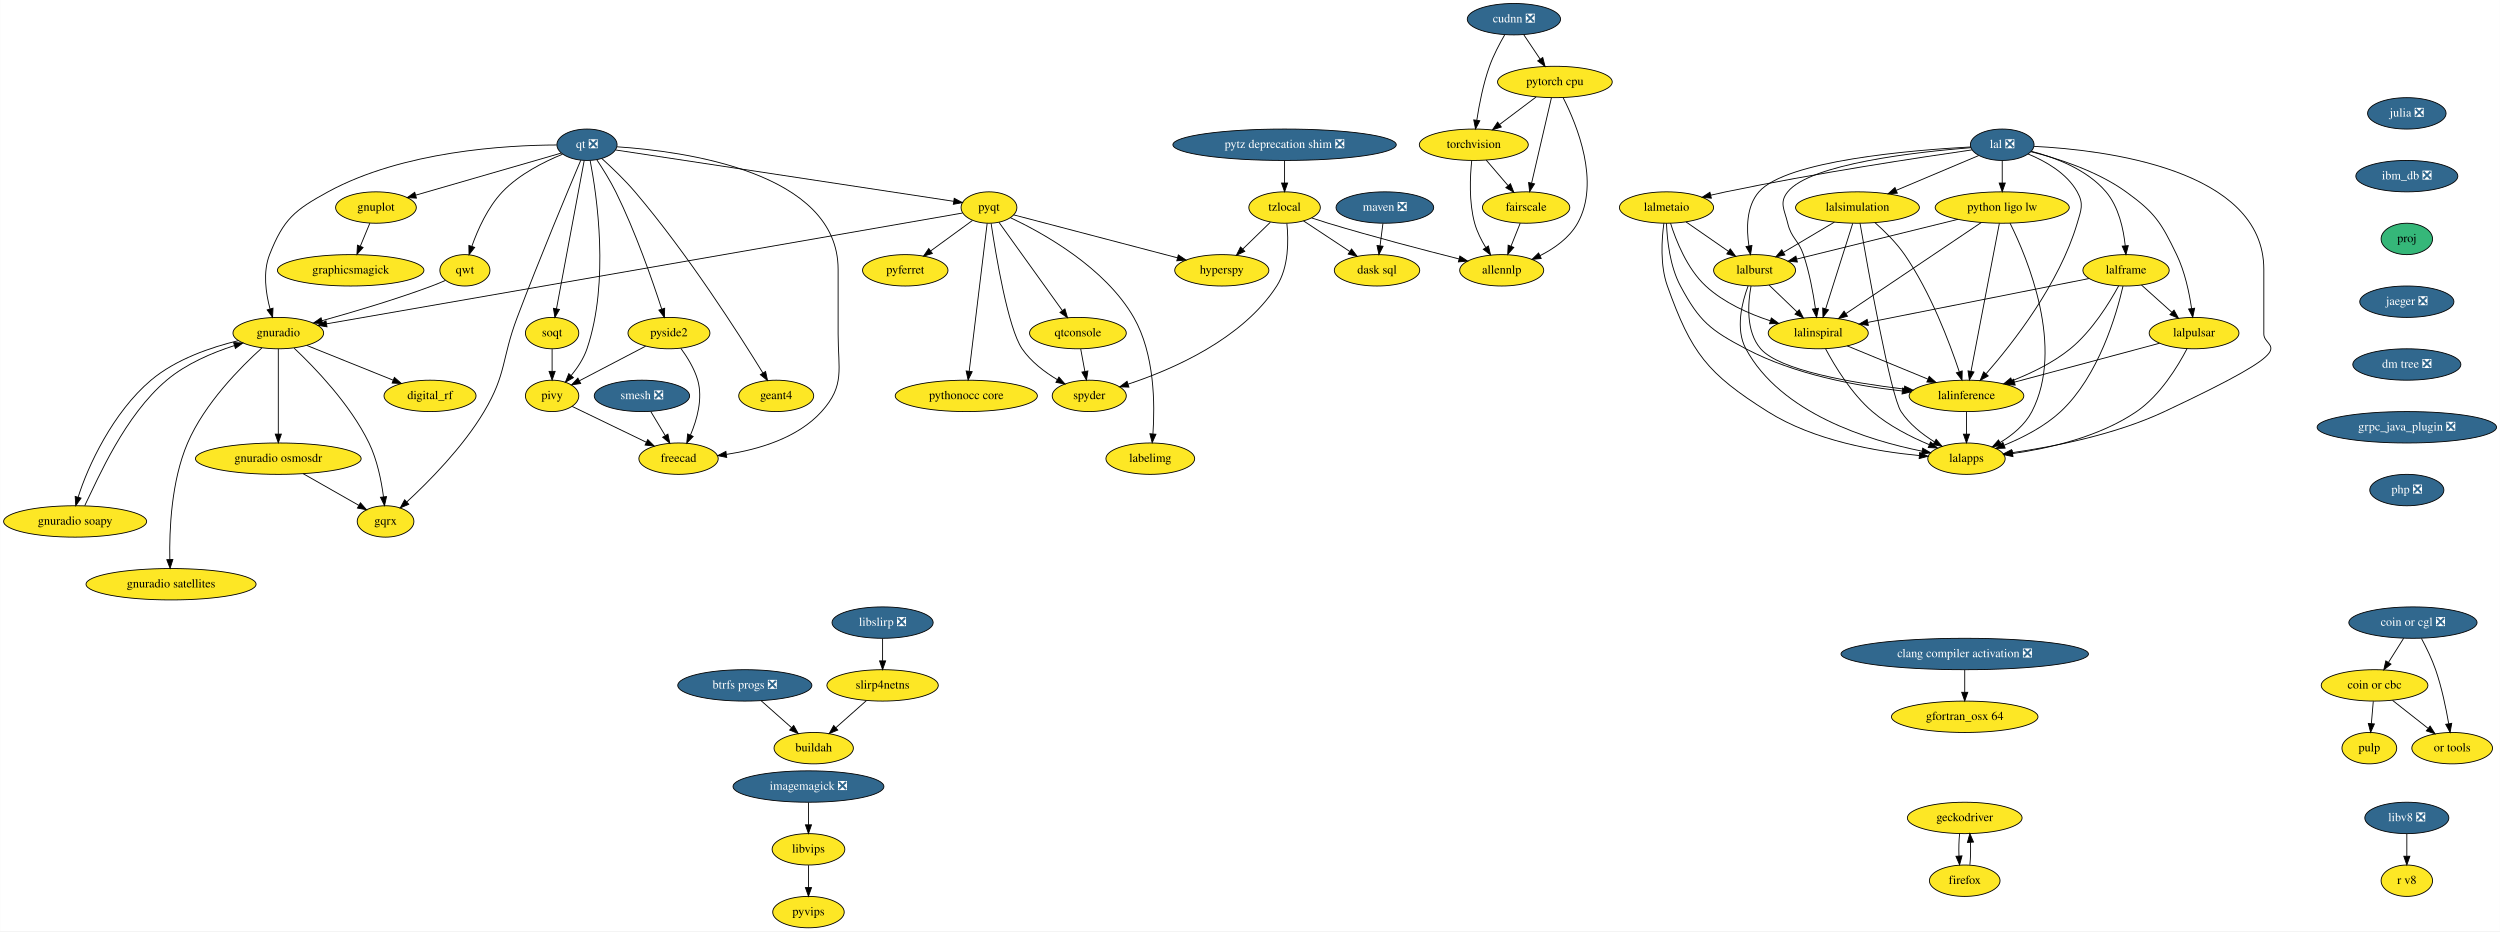
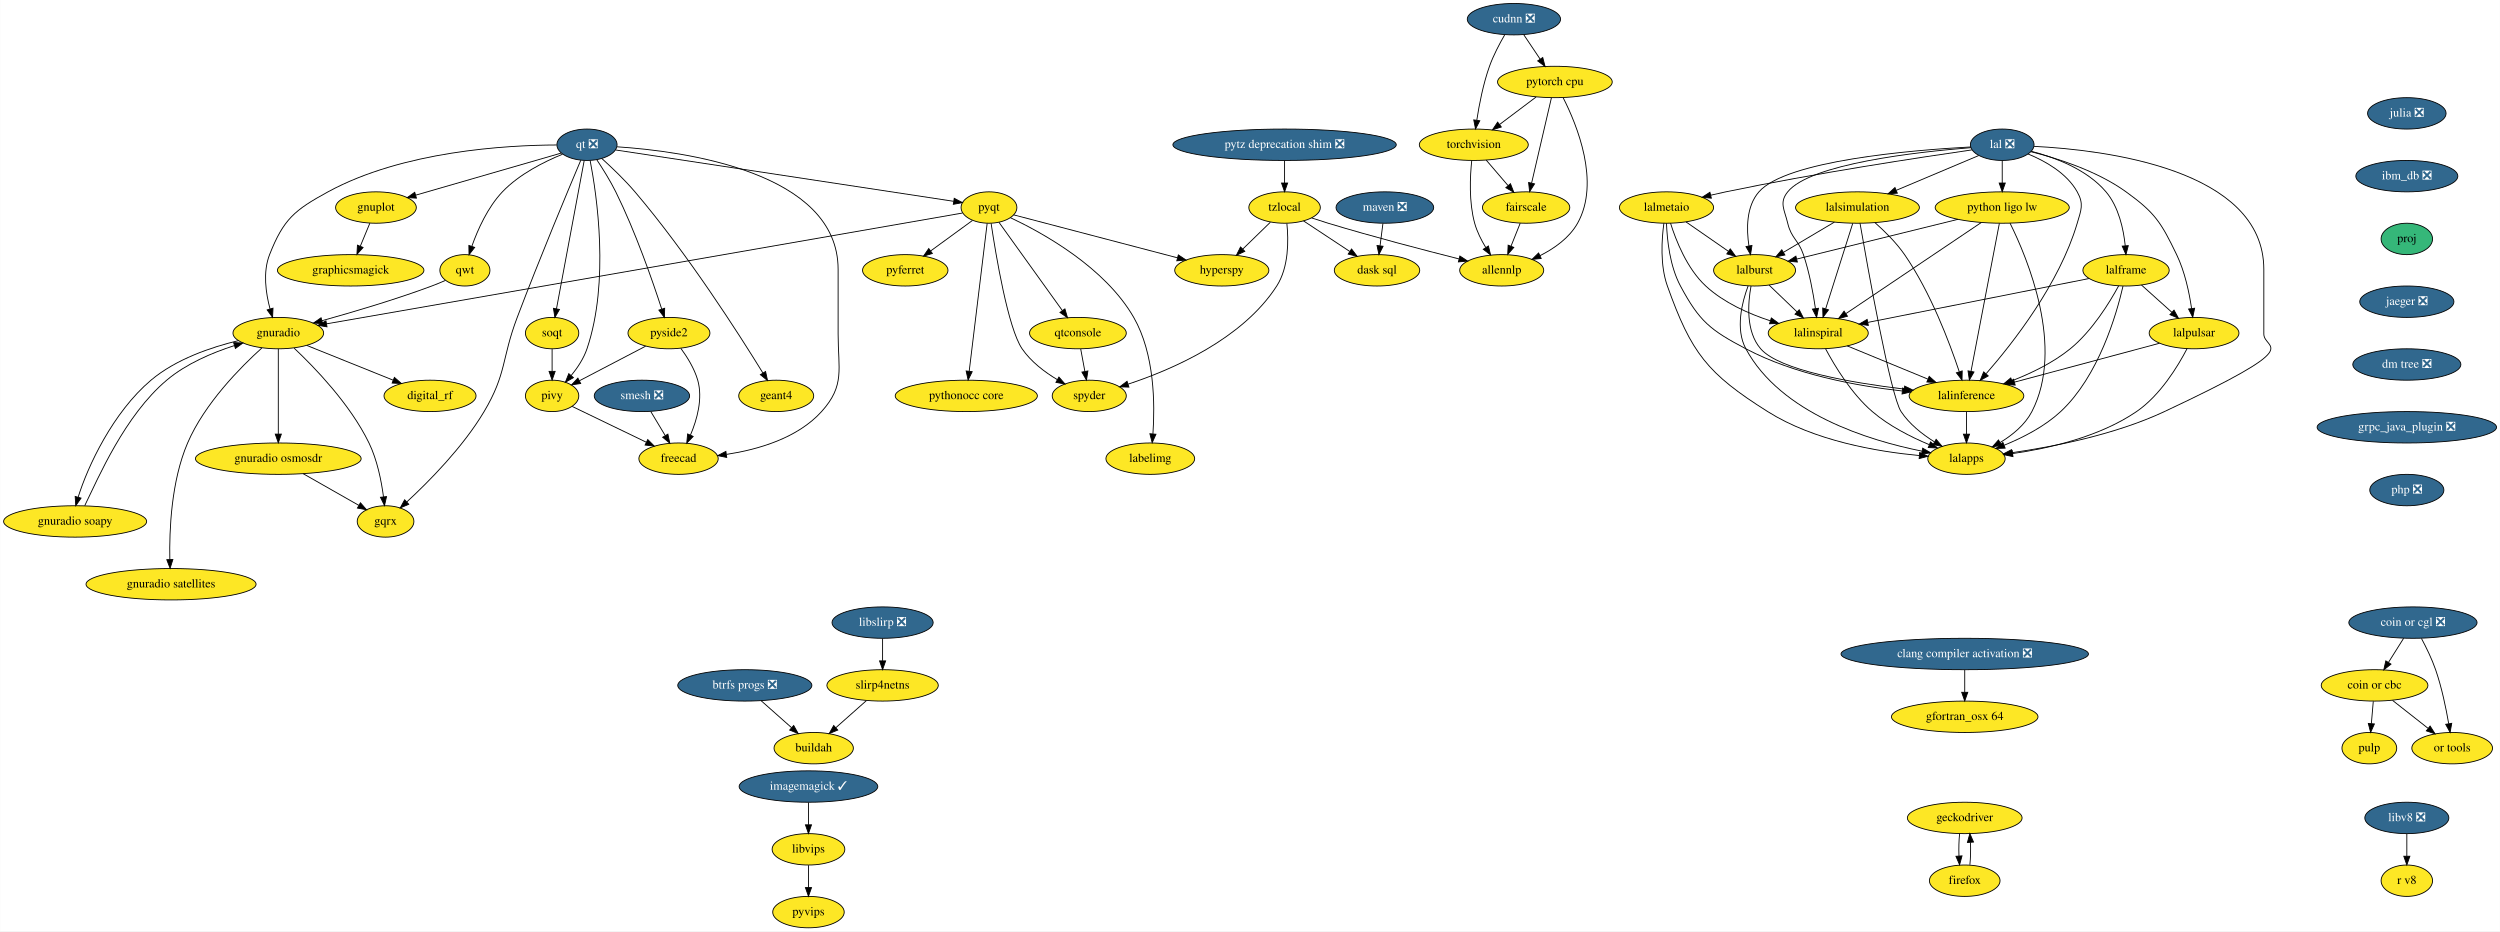
<svg xmlns="http://www.w3.org/2000/svg" xmlns:xlink="http://www.w3.org/1999/xlink" width="2867pt" height="1068pt" viewBox="0.00 0.00 2866.69 1068.00">
  <g id="graph0" class="graph" transform="scale(1 1) rotate(0) translate(4 1064)">
    <polygon fill="white" stroke="transparent" points="-4,4 -4,-1064 2862.69,-1064 2862.69,4 -4,4" />
    <g id="node1" class="node">
      <g id="a_node1">
        <a xlink:href="https://github.com/conda-forge/gnuplot-feedstock" xlink:title="gnuplot">
          <ellipse fill="#fde725" stroke="black" cx="427" cy="-826" rx="46.29" ry="18" />
          <text text-anchor="middle" x="427" y="-822.3" font-family="Times,serif" font-size="14.00">gnuplot</text>
        </a>
      </g>
    </g>
    <g id="node2" class="node">
      <g id="a_node2">
        <a xlink:href="https://github.com/conda-forge/graphicsmagick-feedstock" xlink:title="graphicsmagick">
          <ellipse fill="#fde725" stroke="black" cx="398" cy="-754" rx="84" ry="18" />
          <text text-anchor="middle" x="398" y="-750.3" font-family="Times,serif" font-size="14.00">graphicsmagick</text>
        </a>
      </g>
    </g>
    <g id="edge1" class="edge">
      <path fill="none" stroke="black" d="M419.98,-808.05C416.72,-800.18 412.76,-790.62 409.1,-781.79" />
      <polygon fill="black" stroke="black" points="412.22,-780.17 405.16,-772.28 405.75,-782.85 412.22,-780.17" />
    </g>
    <g id="node3" class="node">
      <g id="a_node3">
        <a xlink:href="https://github.com/conda-forge/hyperspy-feedstock" xlink:title="hyperspy">
          <ellipse fill="#fde725" stroke="black" cx="1397" cy="-754" rx="54" ry="18" />
          <text text-anchor="middle" x="1397" y="-750.3" font-family="Times,serif" font-size="14.00">hyperspy</text>
        </a>
      </g>
    </g>
    <g id="node4" class="node">
      <g id="a_node4">
-         <a xlink:href="https://github.com/conda-forge/imagemagick-feedstock/pull/218" xlink:title="imagemagick ❎">
-           <ellipse fill="#31688e" stroke="black" cx="923" cy="-162" rx="86.5" ry="18" />
-           <text text-anchor="middle" x="923" y="-158.3" font-family="Times,serif" font-size="14.00" fill="white">imagemagick ❎</text>
+         <a xlink:href="https://github.com/conda-forge/imagemagick-feedstock/pull/218" xlink:title="imagemagick ✓">
+           <ellipse fill="#31688e" stroke="black" cx="923" cy="-162" rx="79.5" ry="18" />
+           <text text-anchor="middle" x="923" y="-158.3" font-family="Times,serif" font-size="14.00" fill="white">imagemagick ✓</text>
        </a>
      </g>
    </g>
    <g id="node5" class="node">
      <g id="a_node5">
        <a xlink:href="https://github.com/conda-forge/libvips-feedstock" xlink:title="libvips">
          <ellipse fill="#fde725" stroke="black" cx="923" cy="-90" rx="41.69" ry="18" />
          <text text-anchor="middle" x="923" y="-86.3" font-family="Times,serif" font-size="14.00">libvips</text>
        </a>
      </g>
    </g>
    <g id="edge2" class="edge">
      <path fill="none" stroke="black" d="M923,-143.7C923,-135.98 923,-126.71 923,-118.11" />
      <polygon fill="black" stroke="black" points="926.5,-118.1 923,-108.1 919.5,-118.1 926.5,-118.1" />
    </g>
    <g id="node6" class="node">
      <g id="a_node6">
        <a xlink:href="https://github.com/conda-forge/pyvips-feedstock" xlink:title="pyvips">
          <ellipse fill="#fde725" stroke="black" cx="923" cy="-18" rx="41" ry="18" />
          <text text-anchor="middle" x="923" y="-14.3" font-family="Times,serif" font-size="14.00">pyvips</text>
        </a>
      </g>
    </g>
    <g id="edge3" class="edge">
      <path fill="none" stroke="black" d="M923,-71.7C923,-63.98 923,-54.71 923,-46.11" />
      <polygon fill="black" stroke="black" points="926.5,-46.1 923,-36.1 919.5,-46.1 926.5,-46.1" />
    </g>
    <g id="node7" class="node">
      <g id="a_node7">
        <a xlink:href="https://github.com/conda-forge/julia-feedstock/pull/205" xlink:title="julia ❎">
          <ellipse fill="#31688e" stroke="black" cx="2756" cy="-934" rx="45" ry="18" />
          <text text-anchor="middle" x="2756" y="-930.3" font-family="Times,serif" font-size="14.00" fill="white">julia ❎</text>
        </a>
      </g>
    </g>
    <g id="node8" class="node">
      <g id="a_node8">
        <a xlink:href="https://github.com/conda-forge/ibm_db-feedstock/pull/48" xlink:title="ibm_db ❎">
          <ellipse fill="#31688e" stroke="black" cx="2756" cy="-862" rx="58.5" ry="18" />
          <text text-anchor="middle" x="2756" y="-858.3" font-family="Times,serif" font-size="14.00" fill="white">ibm_db ❎</text>
        </a>
      </g>
    </g>
    <g id="node50" class="node">
      <g id="a_node50">
        <a xlink:href="https://github.com/conda-forge/proj-feedstock" xlink:title="proj">
          <ellipse fill="#35b779" stroke="black" cx="2756" cy="-790" rx="29.5" ry="18" />
          <text text-anchor="middle" x="2756" y="-786.3" font-family="Times,serif" font-size="14.00">proj</text>
        </a>
      </g>
    </g>
    <g id="node9" class="node">
      <g id="a_node9">
        <a xlink:href="https://github.com/conda-forge/maven-feedstock/pull/14" xlink:title="maven ❎">
          <ellipse fill="#31688e" stroke="black" cx="1584" cy="-826" rx="56" ry="18" />
          <text text-anchor="middle" x="1584" y="-822.3" font-family="Times,serif" font-size="14.00" fill="white">maven ❎</text>
        </a>
      </g>
    </g>
    <g id="node10" class="node">
      <g id="a_node10">
        <a xlink:href="https://github.com/conda-forge/dask-sql-feedstock" xlink:title="dask sql">
          <ellipse fill="#fde725" stroke="black" cx="1575" cy="-754" rx="48.99" ry="18" />
          <text text-anchor="middle" x="1575" y="-750.3" font-family="Times,serif" font-size="14.00">dask sql</text>
        </a>
      </g>
    </g>
    <g id="edge5" class="edge">
      <path fill="none" stroke="black" d="M1581.78,-807.7C1580.78,-799.98 1579.59,-790.71 1578.49,-782.11" />
      <polygon fill="black" stroke="black" points="1581.95,-781.58 1577.2,-772.1 1575,-782.47 1581.95,-781.58" />
    </g>
    <g id="node11" class="node">
      <g id="a_node11">
        <a xlink:href="https://github.com/conda-forge/pulp-feedstock" xlink:title="pulp">
          <ellipse fill="#fde725" stroke="black" cx="2713" cy="-206" rx="31.4" ry="18" />
          <text text-anchor="middle" x="2713" y="-202.3" font-family="Times,serif" font-size="14.00">pulp</text>
        </a>
      </g>
    </g>
    <g id="node12" class="node">
      <g id="a_node12">
        <a xlink:href="https://github.com/conda-forge/pyferret-feedstock" xlink:title="pyferret">
          <ellipse fill="#fde725" stroke="black" cx="1034" cy="-754" rx="48.99" ry="18" />
          <text text-anchor="middle" x="1034" y="-750.3" font-family="Times,serif" font-size="14.00">pyferret</text>
        </a>
      </g>
    </g>
    <g id="node13" class="node">
      <g id="a_node13">
        <a xlink:href="https://github.com/conda-forge/pyqt-feedstock" xlink:title="pyqt">
          <ellipse fill="#fde725" stroke="black" cx="1130" cy="-826" rx="32" ry="18" />
          <text text-anchor="middle" x="1130" y="-822.3" font-family="Times,serif" font-size="14.00">pyqt</text>
        </a>
      </g>
    </g>
    <g id="edge6" class="edge">
      <path fill="none" stroke="black" d="M1158.32,-817.58C1203.01,-805.86 1290.54,-782.91 1346.27,-768.3" />
      <polygon fill="black" stroke="black" points="1347.16,-771.68 1355.95,-765.76 1345.39,-764.91 1347.16,-771.68" />
    </g>
    <g id="edge7" class="edge">
      <path fill="none" stroke="black" d="M1111.03,-811.17C1097.39,-801.22 1078.72,-787.61 1063.19,-776.28" />
      <polygon fill="black" stroke="black" points="1065.07,-773.32 1054.93,-770.26 1060.94,-778.98 1065.07,-773.32" />
    </g>
    <g id="node14" class="node">
      <g id="a_node14">
        <a xlink:href="https://github.com/conda-forge/qtconsole-feedstock" xlink:title="qtconsole">
          <ellipse fill="#fde725" stroke="black" cx="1232" cy="-682" rx="55.49" ry="18" />
          <text text-anchor="middle" x="1232" y="-678.3" font-family="Times,serif" font-size="14.00">qtconsole</text>
        </a>
      </g>
    </g>
    <g id="edge8" class="edge">
      <path fill="none" stroke="black" d="M1141.5,-808.99C1159.16,-784.4 1193.1,-737.16 1214.02,-708.03" />
      <polygon fill="black" stroke="black" points="1217.08,-709.78 1220.07,-699.61 1211.39,-705.69 1217.08,-709.78" />
    </g>
    <g id="node15" class="node">
      <g id="a_node15">
        <a xlink:href="https://github.com/conda-forge/spyder-feedstock" xlink:title="spyder">
          <ellipse fill="#fde725" stroke="black" cx="1245" cy="-610" rx="42.49" ry="18" />
          <text text-anchor="middle" x="1245" y="-606.3" font-family="Times,serif" font-size="14.00">spyder</text>
        </a>
      </g>
    </g>
    <g id="edge9" class="edge">
      <path fill="none" stroke="black" d="M1132.45,-807.84C1137.92,-771.37 1151.91,-687.53 1168,-664 1178.09,-649.25 1193.75,-637.38 1208.32,-628.64" />
      <polygon fill="black" stroke="black" points="1210.22,-631.59 1217.19,-623.61 1206.77,-625.5 1210.22,-631.59" />
    </g>
    <g id="node16" class="node">
      <g id="a_node16">
        <a xlink:href="https://github.com/conda-forge/gnuradio-feedstock" xlink:title="gnuradio">
          <ellipse fill="#fde725" stroke="black" cx="315" cy="-682" rx="52" ry="18" />
          <text text-anchor="middle" x="315" y="-678.3" font-family="Times,serif" font-size="14.00">gnuradio</text>
        </a>
      </g>
    </g>
    <g id="edge10" class="edge">
      <path fill="none" stroke="black" d="M1099.54,-819.69C978.23,-798.56 528.46,-720.19 370.38,-692.65" />
      <polygon fill="black" stroke="black" points="370.85,-689.18 360.39,-690.91 369.64,-696.07 370.85,-689.18" />
    </g>
    <g id="node17" class="node">
      <g id="a_node17">
        <a xlink:href="https://github.com/conda-forge/pythonocc-core-feedstock" xlink:title="pythonocc core">
          <ellipse fill="#fde725" stroke="black" cx="1104" cy="-610" rx="81.49" ry="18" />
          <text text-anchor="middle" x="1104" y="-606.3" font-family="Times,serif" font-size="14.00">pythonocc core</text>
        </a>
      </g>
    </g>
    <g id="edge11" class="edge">
      <path fill="none" stroke="black" d="M1127.92,-807.85C1123.42,-770.83 1112.77,-683.18 1107.33,-638.39" />
      <polygon fill="black" stroke="black" points="1110.77,-637.74 1106.09,-628.23 1103.83,-638.58 1110.77,-637.74" />
    </g>
    <g id="node18" class="node">
      <g id="a_node18">
        <a xlink:href="https://github.com/conda-forge/labelimg-feedstock" xlink:title="labelimg">
          <ellipse fill="#fde725" stroke="black" cx="1315" cy="-538" rx="50.89" ry="18" />
          <text text-anchor="middle" x="1315" y="-534.3" font-family="Times,serif" font-size="14.00">labelimg</text>
        </a>
      </g>
    </g>
    <g id="edge12" class="edge">
      <path fill="none" stroke="black" d="M1154.77,-814.27C1192.42,-796.52 1263.11,-757.25 1296,-700 1320.04,-658.16 1320.4,-600.15 1318.02,-566.4" />
      <polygon fill="black" stroke="black" points="1321.5,-566.01 1317.17,-556.34 1314.52,-566.6 1321.5,-566.01" />
    </g>
    <g id="edge13" class="edge">
      <path fill="none" stroke="black" d="M1235.21,-663.7C1236.65,-655.98 1238.37,-646.71 1239.96,-638.11" />
      <polygon fill="black" stroke="black" points="1243.44,-638.58 1241.82,-628.1 1236.56,-637.3 1243.44,-638.58" />
    </g>
    <g id="node19" class="node">
      <g id="a_node19">
        <a xlink:href="https://github.com/conda-forge/gqrx-feedstock" xlink:title="gqrx">
          <ellipse fill="#fde725" stroke="black" cx="438" cy="-466" rx="32.5" ry="18" />
          <text text-anchor="middle" x="438" y="-462.3" font-family="Times,serif" font-size="14.00">gqrx</text>
        </a>
      </g>
    </g>
    <g id="edge14" class="edge">
      <path fill="none" stroke="black" d="M333.16,-664.72C356.74,-642.53 397.42,-600.44 419,-556 428.46,-536.52 433.24,-512.38 435.64,-494.16" />
      <polygon fill="black" stroke="black" points="439.12,-494.53 436.79,-484.19 432.16,-493.72 439.12,-494.53" />
    </g>
    <g id="node20" class="node">
      <g id="a_node20">
        <a xlink:href="https://github.com/conda-forge/digital_rf-feedstock" xlink:title="digital_rf">
          <ellipse fill="#fde725" stroke="black" cx="489" cy="-610" rx="52.79" ry="18" />
          <text text-anchor="middle" x="489" y="-606.3" font-family="Times,serif" font-size="14.00">digital_rf</text>
        </a>
      </g>
    </g>
    <g id="edge15" class="edge">
      <path fill="none" stroke="black" d="M347.73,-667.83C375.71,-656.58 416.16,-640.3 446.62,-628.05" />
      <polygon fill="black" stroke="black" points="448.15,-631.21 456.12,-624.23 445.54,-624.71 448.15,-631.21" />
    </g>
    <g id="node21" class="node">
      <g id="a_node21">
        <a xlink:href="https://github.com/conda-forge/gnuradio-osmosdr-feedstock" xlink:title="gnuradio osmosdr">
          <ellipse fill="#fde725" stroke="black" cx="315" cy="-538" rx="95" ry="18" />
          <text text-anchor="middle" x="315" y="-534.3" font-family="Times,serif" font-size="14.00">gnuradio osmosdr</text>
        </a>
      </g>
    </g>
    <g id="edge16" class="edge">
      <path fill="none" stroke="black" d="M315,-663.87C315,-639.67 315,-595.21 315,-566.39" />
      <polygon fill="black" stroke="black" points="318.5,-566.19 315,-556.19 311.5,-566.19 318.5,-566.19" />
    </g>
    <g id="node22" class="node">
      <g id="a_node22">
        <a xlink:href="https://github.com/conda-forge/gnuradio-soapy-feedstock" xlink:title="gnuradio soapy">
          <ellipse fill="#fde725" stroke="black" cx="82" cy="-466" rx="82" ry="18" />
          <text text-anchor="middle" x="82" y="-462.3" font-family="Times,serif" font-size="14.00">gnuradio soapy</text>
        </a>
      </g>
    </g>
    <g id="edge17" class="edge">
      <path fill="none" stroke="black" d="M269.28,-673.36C238.01,-665.88 197.45,-652.02 169,-628 125.32,-591.12 96.38,-529.05 85.43,-493.72" />
      <polygon fill="black" stroke="black" points="88.8,-492.77 82.72,-484.09 82.06,-494.67 88.8,-492.77" />
    </g>
    <g id="node23" class="node">
      <g id="a_node23">
        <a xlink:href="https://github.com/conda-forge/gnuradio-satellites-feedstock" xlink:title="gnuradio satellites">
          <ellipse fill="#fde725" stroke="black" cx="192" cy="-394" rx="97.5" ry="18" />
          <text text-anchor="middle" x="192" y="-390.3" font-family="Times,serif" font-size="14.00">gnuradio satellites</text>
        </a>
      </g>
    </g>
    <g id="edge18" class="edge">
      <path fill="none" stroke="black" d="M296.21,-665.01C271.94,-643.14 230.5,-601.39 211,-556 192.14,-512.09 189.94,-455.59 190.6,-422.53" />
      <polygon fill="black" stroke="black" points="194.1,-422.37 190.91,-412.27 187.11,-422.16 194.1,-422.37" />
    </g>
    <g id="edge87" class="edge">
      <path fill="none" stroke="black" d="M343.53,-520.76C362.64,-509.89 387.79,-495.57 407.33,-484.45" />
      <polygon fill="black" stroke="black" points="409.19,-487.42 416.15,-479.43 405.73,-481.34 409.19,-487.42" />
    </g>
    <g id="edge88" class="edge">
      <path fill="none" stroke="black" d="M93,-484.09C108.81,-516.55 139.01,-587.48 187,-628 209.36,-646.88 239.21,-659.48 264.52,-667.64" />
      <polygon fill="black" stroke="black" points="263.75,-671.07 274.34,-670.66 265.81,-664.38 263.75,-671.07" />
    </g>
    <g id="node24" class="node">
      <g id="a_node24">
        <a xlink:href="https://github.com/conda-forge/qt-feedstock/pull/216" xlink:title="qt ❎">
          <ellipse fill="#31688e" stroke="black" cx="669" cy="-898" rx="34.5" ry="18" />
          <text text-anchor="middle" x="669" y="-894.3" font-family="Times,serif" font-size="14.00" fill="white">qt ❎</text>
        </a>
      </g>
    </g>
    <g id="edge19" class="edge">
      <path fill="none" stroke="black" d="M639.33,-888.42C597.64,-876.36 521.4,-854.3 472.51,-840.17" />
      <polygon fill="black" stroke="black" points="473.4,-836.78 462.82,-837.36 471.46,-843.5 473.4,-836.78" />
    </g>
    <g id="edge20" class="edge">
      <path fill="none" stroke="black" d="M701.78,-892.02C784.1,-879.52 999.31,-846.84 1089.41,-833.16" />
      <polygon fill="black" stroke="black" points="1090.15,-836.59 1099.51,-831.63 1089.1,-829.67 1090.15,-836.59" />
    </g>
    <g id="edge21" class="edge">
      <path fill="none" stroke="black" d="M634.18,-897.74C576.2,-897.51 457.77,-890.74 372,-844 333.62,-823.08 321,-812.68 305,-772 297.16,-752.07 300.65,-727.82 305.55,-709.67" />
      <polygon fill="black" stroke="black" points="308.92,-710.61 308.44,-700.03 302.22,-708.6 308.92,-710.61" />
    </g>
    <g id="edge28" class="edge">
      <path fill="none" stroke="black" d="M661.88,-880.24C647.57,-846.38 614.49,-767.32 589,-700 570.98,-652.41 577.02,-635.73 551,-592 526.71,-551.16 487.75,-511.83 462.52,-488.53" />
      <polygon fill="black" stroke="black" points="464.6,-485.69 454.85,-481.54 459.89,-490.86 464.6,-485.69" />
    </g>
    <g id="node25" class="node">
      <g id="a_node25">
        <a xlink:href="https://github.com/conda-forge/qwt-feedstock" xlink:title="qwt">
          <ellipse fill="#fde725" stroke="black" cx="529" cy="-754" rx="28.7" ry="18" />
          <text text-anchor="middle" x="529" y="-750.3" font-family="Times,serif" font-size="14.00">qwt</text>
        </a>
      </g>
    </g>
    <g id="edge22" class="edge">
      <path fill="none" stroke="black" d="M640.92,-887.12C619.75,-878.49 591.18,-864.16 572,-844 555.16,-826.29 543.75,-800.75 536.94,-781.56" />
      <polygon fill="black" stroke="black" points="540.2,-780.29 533.71,-771.91 533.56,-782.51 540.2,-780.29" />
    </g>
    <g id="node26" class="node">
      <g id="a_node26">
        <a xlink:href="https://github.com/conda-forge/pivy-feedstock" xlink:title="pivy">
          <ellipse fill="#fde725" stroke="black" cx="629" cy="-610" rx="30.59" ry="18" />
          <text text-anchor="middle" x="629" y="-606.3" font-family="Times,serif" font-size="14.00">pivy</text>
        </a>
      </g>
    </g>
    <g id="edge23" class="edge">
      <path fill="none" stroke="black" d="M672.61,-880.02C680.21,-840.73 695.1,-741.01 669,-664 665.2,-652.8 658.03,-642.06 650.79,-633.22" />
      <polygon fill="black" stroke="black" points="653.42,-630.92 644.22,-625.67 648.14,-635.51 653.42,-630.92" />
    </g>
    <g id="node27" class="node">
      <g id="a_node27">
        <a xlink:href="https://github.com/conda-forge/pyside2-feedstock" xlink:title="pyside2">
          <ellipse fill="#fde725" stroke="black" cx="763" cy="-682" rx="47" ry="18" />
          <text text-anchor="middle" x="763" y="-678.3" font-family="Times,serif" font-size="14.00">pyside2</text>
        </a>
      </g>
    </g>
    <g id="edge24" class="edge">
      <path fill="none" stroke="black" d="M680.26,-880.77C687.08,-870.51 695.65,-856.82 702,-844 724.61,-798.31 744.17,-742.05 754.7,-709.57" />
      <polygon fill="black" stroke="black" points="758.08,-710.5 757.8,-699.91 751.42,-708.36 758.08,-710.5" />
    </g>
    <g id="node28" class="node">
      <g id="a_node28">
        <a xlink:href="https://github.com/conda-forge/soqt-feedstock" xlink:title="soqt">
          <ellipse fill="#fde725" stroke="black" cx="629" cy="-682" rx="30.59" ry="18" />
          <text text-anchor="middle" x="629" y="-678.3" font-family="Times,serif" font-size="14.00">soqt</text>
        </a>
      </g>
    </g>
    <g id="edge25" class="edge">
      <path fill="none" stroke="black" d="M665.79,-879.85C658.84,-842.66 642.34,-754.37 634,-709.77" />
      <polygon fill="black" stroke="black" points="637.44,-709.12 632.17,-699.94 630.56,-710.41 637.44,-709.12" />
    </g>
    <g id="node29" class="node">
      <g id="a_node29">
        <a xlink:href="https://github.com/conda-forge/freecad-feedstock" xlink:title="freecad">
          <ellipse fill="#fde725" stroke="black" cx="774" cy="-538" rx="45.5" ry="18" />
          <text text-anchor="middle" x="774" y="-534.3" font-family="Times,serif" font-size="14.00">freecad</text>
        </a>
      </g>
    </g>
    <g id="edge26" class="edge">
      <path fill="none" stroke="black" d="M703.45,-895.65C779.9,-890.63 957,-866.91 957,-755 957,-755 957,-755 957,-681 957,-640.55 965.1,-622.02 938,-592 910.45,-561.47 865.21,-548.45 829.22,-542.93" />
      <polygon fill="black" stroke="black" points="829.24,-539.4 818.86,-541.51 828.29,-546.34 829.24,-539.4" />
    </g>
    <g id="node30" class="node">
      <g id="a_node30">
        <a xlink:href="https://github.com/conda-forge/geant4-feedstock" xlink:title="geant4">
          <ellipse fill="#fde725" stroke="black" cx="886" cy="-610" rx="43" ry="18" />
          <text text-anchor="middle" x="886" y="-606.3" font-family="Times,serif" font-size="14.00">geant4</text>
        </a>
      </g>
    </g>
    <g id="edge27" class="edge">
      <path fill="none" stroke="black" d="M686.21,-882.03C697.51,-871.83 712.3,-857.73 724,-844 784.26,-773.28 843.65,-680.31 870.75,-636.25" />
      <polygon fill="black" stroke="black" points="873.8,-637.97 876.03,-627.62 867.83,-634.32 873.8,-637.97" />
    </g>
    <g id="edge29" class="edge">
      <path fill="none" stroke="black" d="M506.69,-742.45C501.59,-740.19 496.15,-737.92 491,-736 449.18,-720.42 400.53,-706.05 364.99,-696.21" />
      <polygon fill="black" stroke="black" points="365.9,-692.83 355.33,-693.56 364.04,-699.58 365.9,-692.83" />
    </g>
    <g id="edge30" class="edge">
      <path fill="none" stroke="black" d="M651.98,-597.91C674.83,-586.87 710.27,-569.76 737.08,-556.82" />
      <polygon fill="black" stroke="black" points="738.69,-559.93 746.17,-552.43 735.64,-553.63 738.69,-559.93" />
    </g>
    <g id="edge31" class="edge">
      <path fill="none" stroke="black" d="M736.21,-667C714.32,-655.57 683.36,-639.4 660.33,-627.37" />
      <polygon fill="black" stroke="black" points="661.79,-624.18 651.31,-622.65 658.55,-630.39 661.79,-624.18" />
    </g>
    <g id="edge32" class="edge">
      <path fill="none" stroke="black" d="M776.64,-664.5C783.94,-654.59 792.19,-641.34 796,-628 802.02,-606.95 795.22,-582.83 787.64,-565.02" />
      <polygon fill="black" stroke="black" points="790.77,-563.46 783.42,-555.83 784.41,-566.38 790.77,-563.46" />
    </g>
    <g id="edge33" class="edge">
      <path fill="none" stroke="black" d="M629,-663.7C629,-655.98 629,-646.71 629,-638.11" />
      <polygon fill="black" stroke="black" points="632.5,-638.1 629,-628.1 625.5,-638.1 632.5,-638.1" />
    </g>
    <g id="node31" class="node">
      <g id="a_node31">
        <a xlink:href="https://github.com/conda-forge/torchvision-feedstock" xlink:title="torchvision">
          <ellipse fill="#fde725" stroke="black" cx="1686" cy="-898" rx="62.5" ry="18" />
          <text text-anchor="middle" x="1686" y="-894.3" font-family="Times,serif" font-size="14.00">torchvision</text>
        </a>
      </g>
    </g>
    <g id="node32" class="node">
      <g id="a_node32">
        <a xlink:href="https://github.com/conda-forge/allennlp-feedstock" xlink:title="allennlp">
          <ellipse fill="#fde725" stroke="black" cx="1718" cy="-754" rx="48.19" ry="18" />
          <text text-anchor="middle" x="1718" y="-750.3" font-family="Times,serif" font-size="14.00">allennlp</text>
        </a>
      </g>
    </g>
    <g id="edge34" class="edge">
      <path fill="none" stroke="black" d="M1683.64,-879.91C1681.71,-861.72 1680.28,-832.27 1687,-808 1689.68,-798.34 1694.57,-788.63 1699.68,-780.21" />
      <polygon fill="black" stroke="black" points="1702.74,-781.93 1705.23,-771.64 1696.86,-778.13 1702.74,-781.93" />
    </g>
    <g id="node33" class="node">
      <g id="a_node33">
        <a xlink:href="https://github.com/conda-forge/fairscale-feedstock" xlink:title="fairscale">
          <ellipse fill="#fde725" stroke="black" cx="1746" cy="-826" rx="50.09" ry="18" />
          <text text-anchor="middle" x="1746" y="-822.3" font-family="Times,serif" font-size="14.00">fairscale</text>
        </a>
      </g>
    </g>
    <g id="edge35" class="edge">
      <path fill="none" stroke="black" d="M1700.22,-880.41C1707.69,-871.69 1716.99,-860.85 1725.25,-851.21" />
      <polygon fill="black" stroke="black" points="1728.03,-853.34 1731.88,-843.47 1722.72,-848.78 1728.03,-853.34" />
    </g>
    <g id="edge36" class="edge">
      <path fill="none" stroke="black" d="M1739.22,-808.05C1736.07,-800.18 1732.25,-790.62 1728.72,-781.79" />
      <polygon fill="black" stroke="black" points="1731.87,-780.26 1724.91,-772.28 1725.37,-782.86 1731.87,-780.26" />
    </g>
    <g id="node34" class="node">
      <g id="a_node34">
        <a xlink:href="https://github.com/conda-forge/tzlocal-feedstock" xlink:title="tzlocal">
          <ellipse fill="#fde725" stroke="black" cx="1469" cy="-826" rx="41" ry="18" />
          <text text-anchor="middle" x="1469" y="-822.3" font-family="Times,serif" font-size="14.00">tzlocal</text>
        </a>
      </g>
    </g>
    <g id="edge37" class="edge">
      <path fill="none" stroke="black" d="M1452.66,-809.12C1443.31,-800.03 1431.41,-788.46 1421.02,-778.35" />
      <polygon fill="black" stroke="black" points="1423.38,-775.77 1413.77,-771.31 1418.5,-780.79 1423.38,-775.77" />
    </g>
    <g id="edge38" class="edge">
      <path fill="none" stroke="black" d="M1490.71,-810.67C1505.97,-800.58 1526.64,-786.94 1543.69,-775.68" />
      <polygon fill="black" stroke="black" points="1545.81,-778.47 1552.22,-770.04 1541.95,-772.63 1545.81,-778.47" />
    </g>
    <g id="edge39" class="edge">
      <path fill="none" stroke="black" d="M1471.62,-807.77C1473.6,-788.66 1473.97,-757.67 1460,-736 1420.64,-674.93 1340.12,-640.13 1289.57,-623.46" />
      <polygon fill="black" stroke="black" points="1290.47,-620.07 1279.88,-620.36 1288.34,-626.74 1290.47,-620.07" />
    </g>
    <g id="edge40" class="edge">
      <path fill="none" stroke="black" d="M1500.1,-814.06C1506.34,-811.97 1512.86,-809.86 1519,-808 1569.79,-792.62 1628.58,-777.26 1669.02,-767.06" />
      <polygon fill="black" stroke="black" points="1670.04,-770.42 1678.89,-764.59 1668.34,-763.63 1670.04,-770.42" />
    </g>
    <g id="node35" class="node">
      <g id="a_node35">
        <a xlink:href="https://github.com/conda-forge/smesh-feedstock/pull/57" xlink:title="smesh ❎">
          <ellipse fill="#31688e" stroke="black" cx="732" cy="-610" rx="54.69" ry="18" />
          <text text-anchor="middle" x="732" y="-606.3" font-family="Times,serif" font-size="14.00" fill="white">smesh ❎</text>
        </a>
      </g>
    </g>
    <g id="edge41" class="edge">
      <path fill="none" stroke="black" d="M742.17,-592.05C747.12,-583.8 753.18,-573.7 758.68,-564.54" />
      <polygon fill="black" stroke="black" points="761.78,-566.16 763.93,-555.79 755.78,-562.56 761.78,-566.16" />
    </g>
    <g id="node36" class="node">
      <g id="a_node36">
        <a xlink:href="https://github.com/conda-forge/geckodriver-feedstock" xlink:title="geckodriver">
          <ellipse fill="#fde725" stroke="black" cx="2249" cy="-126" rx="65.79" ry="18" />
          <text text-anchor="middle" x="2249" y="-122.3" font-family="Times,serif" font-size="14.00">geckodriver</text>
        </a>
      </g>
    </g>
    <g id="node37" class="node">
      <g id="a_node37">
        <a xlink:href="https://github.com/conda-forge/firefox-feedstock" xlink:title="firefox">
          <ellipse fill="#fde725" stroke="black" cx="2249" cy="-54" rx="40.5" ry="18" />
          <text text-anchor="middle" x="2249" y="-50.3" font-family="Times,serif" font-size="14.00">firefox</text>
        </a>
      </g>
    </g>
    <g id="edge42" class="edge">
      <path fill="none" stroke="black" d="M2243.12,-108.05C2242.3,-100.35 2242.06,-91.03 2242.39,-82.36" />
      <polygon fill="black" stroke="black" points="2245.89,-82.49 2243.09,-72.28 2238.91,-82.01 2245.89,-82.49" />
    </g>
    <g id="edge43" class="edge">
      <path fill="none" stroke="black" d="M2254.91,-72.28C2255.71,-80.03 2255.94,-89.36 2255.59,-98.01" />
      <polygon fill="black" stroke="black" points="2252.09,-97.83 2254.88,-108.05 2259.08,-98.33 2252.09,-97.83" />
    </g>
    <g id="node38" class="node">
      <g id="a_node38">
        <a xlink:href="https://github.com/conda-forge/lal-feedstock/pull/73" xlink:title="lal ❎">
          <ellipse fill="#31688e" stroke="black" cx="2292" cy="-898" rx="36.5" ry="18" />
          <text text-anchor="middle" x="2292" y="-894.3" font-family="Times,serif" font-size="14.00" fill="white">lal ❎</text>
        </a>
      </g>
    </g>
    <g id="node39" class="node">
      <g id="a_node39">
        <a xlink:href="https://github.com/conda-forge/lalframe-feedstock" xlink:title="lalframe">
          <ellipse fill="#fde725" stroke="black" cx="2434" cy="-754" rx="49.5" ry="18" />
          <text text-anchor="middle" x="2434" y="-750.3" font-family="Times,serif" font-size="14.00">lalframe</text>
        </a>
      </g>
    </g>
    <g id="edge44" class="edge">
      <path fill="none" stroke="black" d="M2325.31,-890.51C2352.24,-883.55 2389.16,-869.81 2411,-844 2425.61,-826.73 2431.1,-801.3 2433.08,-782.04" />
      <polygon fill="black" stroke="black" points="2436.57,-782.31 2433.86,-772.06 2429.59,-781.76 2436.57,-782.31" />
    </g>
    <g id="node40" class="node">
      <g id="a_node40">
        <a xlink:href="https://github.com/conda-forge/lalmetaio-feedstock" xlink:title="lalmetaio">
          <ellipse fill="#fde725" stroke="black" cx="1907" cy="-826" rx="54" ry="18" />
          <text text-anchor="middle" x="1907" y="-822.3" font-family="Times,serif" font-size="14.00">lalmetaio</text>
        </a>
      </g>
    </g>
    <g id="edge45" class="edge">
      <path fill="none" stroke="black" d="M2257.12,-892.09C2198.56,-883.65 2076.88,-865.22 1975,-844 1969.35,-842.82 1963.46,-841.5 1957.62,-840.12" />
      <polygon fill="black" stroke="black" points="1958.41,-836.72 1947.87,-837.78 1956.77,-843.52 1958.41,-836.72" />
    </g>
    <g id="node41" class="node">
      <g id="a_node41">
        <a xlink:href="https://github.com/conda-forge/lalsimulation-feedstock" xlink:title="lalsimulation">
          <ellipse fill="#fde725" stroke="black" cx="2126" cy="-826" rx="71" ry="18" />
          <text text-anchor="middle" x="2126" y="-822.3" font-family="Times,serif" font-size="14.00">lalsimulation</text>
        </a>
      </g>
    </g>
    <g id="edge46" class="edge">
      <path fill="none" stroke="black" d="M2264.96,-885.6C2239.43,-874.83 2200.67,-858.49 2170.57,-845.79" />
      <polygon fill="black" stroke="black" points="2171.7,-842.47 2161.13,-841.81 2168.98,-848.92 2171.7,-842.47" />
    </g>
    <g id="node42" class="node">
      <g id="a_node42">
        <a xlink:href="https://github.com/conda-forge/python-ligo-lw-feedstock" xlink:title="python ligo lw">
          <ellipse fill="#fde725" stroke="black" cx="2292" cy="-826" rx="76.89" ry="18" />
          <text text-anchor="middle" x="2292" y="-822.3" font-family="Times,serif" font-size="14.00">python ligo lw</text>
        </a>
      </g>
    </g>
    <g id="edge47" class="edge">
      <path fill="none" stroke="black" d="M2292,-879.7C2292,-871.98 2292,-862.71 2292,-854.11" />
      <polygon fill="black" stroke="black" points="2295.5,-854.1 2292,-844.1 2288.5,-854.1 2295.5,-854.1" />
    </g>
    <g id="node43" class="node">
      <g id="a_node43">
        <a xlink:href="https://github.com/conda-forge/lalburst-feedstock" xlink:title="lalburst">
          <ellipse fill="#fde725" stroke="black" cx="2008" cy="-754" rx="47" ry="18" />
          <text text-anchor="middle" x="2008" y="-750.3" font-family="Times,serif" font-size="14.00">lalburst</text>
        </a>
      </g>
    </g>
    <g id="edge48" class="edge">
      <path fill="none" stroke="black" d="M2255.85,-895.48C2187.75,-891.8 2044.44,-879.87 2013,-844 1998.39,-827.33 1998.56,-801.44 2001.55,-781.88" />
      <polygon fill="black" stroke="black" points="2005,-782.5 2003.37,-772.04 1998.11,-781.24 2005,-782.5" />
    </g>
    <g id="node44" class="node">
      <g id="a_node44">
        <a xlink:href="https://github.com/conda-forge/lalpulsar-feedstock" xlink:title="lalpulsar">
          <ellipse fill="#fde725" stroke="black" cx="2512" cy="-682" rx="51.5" ry="18" />
          <text text-anchor="middle" x="2512" y="-678.3" font-family="Times,serif" font-size="14.00">lalpulsar</text>
        </a>
      </g>
    </g>
    <g id="edge49" class="edge">
      <path fill="none" stroke="black" d="M2324.84,-890.05C2355.26,-882.44 2400.71,-868.02 2434,-844 2467.32,-819.96 2474.14,-809.01 2492,-772 2501.44,-752.45 2506.5,-728.31 2509.17,-710.11" />
      <polygon fill="black" stroke="black" points="2512.65,-710.53 2510.48,-700.16 2505.71,-709.62 2512.65,-710.53" />
    </g>
    <g id="node45" class="node">
      <g id="a_node45">
        <a xlink:href="https://github.com/conda-forge/lalinspiral-feedstock" xlink:title="lalinspiral">
          <ellipse fill="#fde725" stroke="black" cx="2081" cy="-682" rx="57.39" ry="18" />
          <text text-anchor="middle" x="2081" y="-678.3" font-family="Times,serif" font-size="14.00">lalinspiral</text>
        </a>
      </g>
    </g>
    <g id="edge50" class="edge">
      <path fill="none" stroke="black" d="M2256.09,-894.65C2194.31,-889.77 2072.01,-876.21 2046,-844 2035.95,-831.55 2042.32,-823.57 2046,-808 2050.11,-790.59 2058.27,-788.95 2064,-772 2070.84,-751.79 2075.2,-728.02 2077.79,-710.12" />
      <polygon fill="black" stroke="black" points="2081.28,-710.47 2079.15,-700.09 2074.34,-709.53 2081.28,-710.47" />
    </g>
    <g id="node46" class="node">
      <g id="a_node46">
        <a xlink:href="https://github.com/conda-forge/lalinference-feedstock" xlink:title="lalinference">
          <ellipse fill="#fde725" stroke="black" cx="2251" cy="-610" rx="65.79" ry="18" />
          <text text-anchor="middle" x="2251" y="-606.3" font-family="Times,serif" font-size="14.00">lalinference</text>
        </a>
      </g>
    </g>
    <g id="edge51" class="edge">
      <path fill="none" stroke="black" d="M2321.6,-887.42C2341.43,-879.28 2366.03,-865.44 2378,-844 2385.8,-830.03 2382.52,-823.35 2378,-808 2357.57,-738.61 2304.29,-670.61 2273.62,-635.52" />
      <polygon fill="black" stroke="black" points="2275.96,-632.89 2266.71,-627.73 2270.73,-637.53 2275.96,-632.89" />
    </g>
    <g id="node47" class="node">
      <g id="a_node47">
        <a xlink:href="https://github.com/conda-forge/lalapps-feedstock" xlink:title="lalapps">
          <ellipse fill="#fde725" stroke="black" cx="2251" cy="-538" rx="44.39" ry="18" />
          <text text-anchor="middle" x="2251" y="-534.3" font-family="Times,serif" font-size="14.00">lalapps</text>
        </a>
      </g>
    </g>
    <g id="edge52" class="edge">
      <path fill="none" stroke="black" d="M2328.49,-896.15C2408.44,-892.14 2592,-870.39 2592,-755 2592,-755 2592,-755 2592,-681 2592,-661.81 2645.34,-670.57 2478,-592 2421.52,-565.48 2350.73,-551.68 2303.35,-544.9" />
      <polygon fill="black" stroke="black" points="2303.7,-541.41 2293.32,-543.52 2302.75,-548.35 2303.7,-541.41" />
    </g>
    <g id="edge53" class="edge">
      <path fill="none" stroke="black" d="M2451.7,-737.12C2462,-727.87 2475.16,-716.07 2486.55,-705.84" />
      <polygon fill="black" stroke="black" points="2489,-708.35 2494.1,-699.06 2484.32,-703.14 2489,-708.35" />
    </g>
    <g id="edge54" class="edge">
      <path fill="none" stroke="black" d="M2391.42,-744.56C2328.06,-731.99 2208.86,-708.35 2138.03,-694.31" />
      <polygon fill="black" stroke="black" points="2138.43,-690.82 2127.94,-692.31 2137.07,-697.69 2138.43,-690.82" />
    </g>
    <g id="edge55" class="edge">
      <path fill="none" stroke="black" d="M2425.49,-736.18C2414.85,-716.59 2394.94,-684.3 2370,-664 2350.44,-648.08 2325.35,-635.98 2303.25,-627.38" />
      <polygon fill="black" stroke="black" points="2304.25,-624.02 2293.66,-623.79 2301.8,-630.58 2304.25,-624.02" />
    </g>
    <g id="edge56" class="edge">
      <path fill="none" stroke="black" d="M2430.52,-735.91C2423.07,-703.46 2402.57,-632.54 2359,-592 2340.57,-574.85 2315.55,-562.1 2294.24,-553.41" />
      <polygon fill="black" stroke="black" points="2295.33,-550.08 2284.74,-549.7 2292.78,-556.6 2295.33,-550.08" />
    </g>
    <g id="edge57" class="edge">
      <path fill="none" stroke="black" d="M1929.42,-809.46C1943.73,-799.54 1962.47,-786.56 1978.05,-775.75" />
      <polygon fill="black" stroke="black" points="1980.12,-778.58 1986.34,-770.01 1976.13,-772.83 1980.12,-778.58" />
    </g>
    <g id="edge58" class="edge">
      <path fill="none" stroke="black" d="M1911.62,-808.03C1917.79,-788.29 1930.52,-755.86 1952,-736 1972.64,-716.92 2001.09,-704.24 2026.02,-696.09" />
      <polygon fill="black" stroke="black" points="2027.22,-699.38 2035.73,-693.08 2025.14,-692.7 2027.22,-699.38" />
    </g>
    <g id="edge59" class="edge">
      <path fill="none" stroke="black" d="M1906.99,-807.91C1907.66,-789.21 1910.77,-758.83 1923,-736 1944.82,-695.27 1957.14,-685.57 1998,-664 2053.81,-634.54 2124.65,-621.45 2177.16,-615.64" />
      <polygon fill="black" stroke="black" points="2177.83,-619.09 2187.41,-614.57 2177.1,-612.13 2177.83,-619.09" />
    </g>
    <g id="edge60" class="edge">
      <path fill="none" stroke="black" d="M1904,-808.03C1901.47,-789.68 1899.49,-759.87 1908,-736 1935.51,-658.85 1953.72,-635.69 2023,-592 2076.11,-558.51 2148.17,-546.14 2196.95,-541.59" />
      <polygon fill="black" stroke="black" points="2197.33,-545.07 2206.99,-540.74 2196.73,-538.1 2197.33,-545.07" />
    </g>
    <g id="edge61" class="edge">
      <path fill="none" stroke="black" d="M2099.52,-809.29C2082.23,-799.04 2059.53,-785.57 2041.07,-774.62" />
      <polygon fill="black" stroke="black" points="2042.77,-771.56 2032.38,-769.46 2039.2,-777.58 2042.77,-771.56" />
    </g>
    <g id="edge62" class="edge">
      <path fill="none" stroke="black" d="M2120.57,-807.87C2112.87,-783.56 2098.69,-738.82 2089.56,-710.01" />
      <polygon fill="black" stroke="black" points="2092.8,-708.66 2086.45,-700.19 2086.13,-710.78 2092.8,-708.66" />
    </g>
    <g id="edge63" class="edge">
      <path fill="none" stroke="black" d="M2146.09,-808.64C2157.15,-798.87 2170.51,-785.72 2180,-772 2209.79,-728.92 2231.52,-671.33 2242.63,-637.99" />
      <polygon fill="black" stroke="black" points="2246.09,-638.66 2245.86,-628.07 2239.44,-636.49 2246.09,-638.66" />
    </g>
    <g id="edge64" class="edge">
      <path fill="none" stroke="black" d="M2128.91,-807.98C2137.68,-757.38 2163.95,-610.26 2176,-592 2185.44,-577.7 2200.17,-566.07 2214.09,-557.38" />
      <polygon fill="black" stroke="black" points="2216.21,-560.19 2223.05,-552.1 2212.66,-554.16 2216.21,-560.19" />
    </g>
    <g id="edge65" class="edge">
      <path fill="none" stroke="black" d="M2241.23,-812.49C2188.87,-799.58 2107.84,-779.61 2056.38,-766.92" />
      <polygon fill="black" stroke="black" points="2057.05,-763.48 2046.5,-764.49 2055.37,-770.28 2057.05,-763.48" />
    </g>
    <g id="edge66" class="edge">
      <path fill="none" stroke="black" d="M2267.8,-808.71C2229.6,-783 2155.31,-733.01 2112.84,-704.43" />
      <polygon fill="black" stroke="black" points="2114.53,-701.35 2104.28,-698.67 2110.62,-707.15 2114.53,-701.35" />
    </g>
    <g id="edge67" class="edge">
      <path fill="none" stroke="black" d="M2288.71,-807.85C2281.61,-770.75 2264.76,-682.81 2256.19,-638.1" />
      <polygon fill="black" stroke="black" points="2259.62,-637.4 2254.3,-628.23 2252.75,-638.71 2259.62,-637.4" />
    </g>
    <g id="edge68" class="edge">
      <path fill="none" stroke="black" d="M2300.97,-808.06C2320.85,-768.01 2363.97,-665.33 2326,-592 2318.11,-576.76 2303.59,-564.96 2289.41,-556.41" />
      <polygon fill="black" stroke="black" points="2291.13,-553.36 2280.69,-551.5 2287.69,-559.46 2291.13,-553.36" />
    </g>
    <g id="edge69" class="edge">
      <path fill="none" stroke="black" d="M2024.56,-737.12C2034.04,-728.03 2046.11,-716.46 2056.65,-706.35" />
      <polygon fill="black" stroke="black" points="2059.2,-708.75 2063.99,-699.31 2054.35,-703.7 2059.2,-708.75" />
    </g>
    <g id="edge70" class="edge">
      <path fill="none" stroke="black" d="M2003.93,-736.01C2000.29,-716.24 1997.84,-683.79 2015,-664 2036.3,-639.43 2118.21,-625.19 2179.59,-617.77" />
      <polygon fill="black" stroke="black" points="2180.11,-621.24 2189.64,-616.6 2179.3,-614.28 2180.11,-621.24" />
    </g>
    <g id="edge71" class="edge">
      <path fill="none" stroke="black" d="M2000.61,-736.15C1993.57,-717.39 1985.73,-686.71 1998,-664 2038.06,-589.9 2138.42,-558.95 2200.02,-546.62" />
      <polygon fill="black" stroke="black" points="2200.77,-550.04 2209.94,-544.72 2199.46,-543.16 2200.77,-550.04" />
    </g>
    <g id="edge72" class="edge">
      <path fill="none" stroke="black" d="M2472.36,-670.37C2428.07,-658.49 2356.05,-639.17 2306.25,-625.82" />
      <polygon fill="black" stroke="black" points="2306.85,-622.36 2296.29,-623.15 2305.04,-629.12 2306.85,-622.36" />
    </g>
    <g id="edge73" class="edge">
      <path fill="none" stroke="black" d="M2503.99,-664.21C2493.49,-644.03 2473.17,-610.55 2446,-592 2403.44,-562.94 2345.52,-549.78 2303.88,-543.84" />
      <polygon fill="black" stroke="black" points="2304.31,-540.37 2293.93,-542.51 2303.38,-547.31 2304.31,-540.37" />
    </g>
    <g id="edge74" class="edge">
      <path fill="none" stroke="black" d="M2114.18,-667.34C2140.57,-656.47 2177.74,-641.17 2206.68,-629.25" />
      <polygon fill="black" stroke="black" points="2208.24,-632.39 2216.15,-625.35 2205.57,-625.92 2208.24,-632.39" />
    </g>
    <g id="edge75" class="edge">
      <path fill="none" stroke="black" d="M2089.43,-663.98C2099.79,-644.49 2118.99,-612.6 2143,-592 2162.1,-575.6 2187.16,-562.9 2208.33,-554.04" />
      <polygon fill="black" stroke="black" points="2209.78,-557.23 2217.75,-550.24 2207.17,-550.74 2209.78,-557.23" />
    </g>
    <g id="edge76" class="edge">
      <path fill="none" stroke="black" d="M2251,-591.7C2251,-583.98 2251,-574.71 2251,-566.11" />
      <polygon fill="black" stroke="black" points="2254.5,-566.1 2251,-556.1 2247.5,-566.1 2254.5,-566.1" />
    </g>
    <g id="node48" class="node">
      <g id="a_node48">
        <a xlink:href="https://github.com/conda-forge/pytorch-cpu-feedstock" xlink:title="pytorch cpu">
          <ellipse fill="#fde725" stroke="black" cx="1779" cy="-970" rx="65.79" ry="18" />
          <text text-anchor="middle" x="1779" y="-966.3" font-family="Times,serif" font-size="14.00">pytorch cpu</text>
        </a>
      </g>
    </g>
    <g id="edge77" class="edge">
      <path fill="none" stroke="black" d="M1757.43,-952.76C1744.99,-943.4 1729.17,-931.49 1715.58,-921.26" />
      <polygon fill="black" stroke="black" points="1717.55,-918.36 1707.45,-915.15 1713.34,-923.96 1717.55,-918.36" />
    </g>
    <g id="edge78" class="edge">
      <path fill="none" stroke="black" d="M1788.55,-951.77C1804.26,-920.87 1831.35,-854.9 1805,-808 1795.57,-791.22 1778.43,-779.12 1761.85,-770.77" />
      <polygon fill="black" stroke="black" points="1763.28,-767.57 1752.74,-766.5 1760.31,-773.91 1763.28,-767.57" />
    </g>
    <g id="edge79" class="edge">
      <path fill="none" stroke="black" d="M1775.02,-951.87C1769.37,-927.56 1758.97,-882.82 1752.28,-854.01" />
      <polygon fill="black" stroke="black" points="1755.67,-853.14 1749.99,-844.19 1748.85,-854.72 1755.67,-853.14" />
    </g>
    <g id="node49" class="node">
      <g id="a_node49">
        <a xlink:href="https://github.com/conda-forge/gfortran_osx-64-feedstock" xlink:title="gfortran_osx 64">
          <ellipse fill="#fde725" stroke="black" cx="2249" cy="-242" rx="84" ry="18" />
          <text text-anchor="middle" x="2249" y="-238.3" font-family="Times,serif" font-size="14.00">gfortran_osx 64</text>
        </a>
      </g>
    </g>
    <g id="node54" class="node">
      <g id="a_node54">
        <a xlink:href="https://github.com/conda-forge/jaeger-feedstock/pull/24" xlink:title="jaeger ❎">
          <ellipse fill="#31688e" stroke="black" cx="2756" cy="-718" rx="54" ry="18" />
          <text text-anchor="middle" x="2756" y="-714.3" font-family="Times,serif" font-size="14.00" fill="white">jaeger ❎</text>
        </a>
      </g>
    </g>
    <g id="node51" class="node">
      <g id="a_node51">
        <a xlink:href="https://github.com/conda-forge/libv8-feedstock/pull/74" xlink:title="libv8 ❎">
          <ellipse fill="#31688e" stroke="black" cx="2756" cy="-126" rx="48.19" ry="18" />
          <text text-anchor="middle" x="2756" y="-122.3" font-family="Times,serif" font-size="14.00" fill="white">libv8 ❎</text>
        </a>
      </g>
    </g>
    <g id="node52" class="node">
      <g id="a_node52">
        <a xlink:href="https://github.com/conda-forge/r-v8-feedstock" xlink:title="r v8">
          <ellipse fill="#fde725" stroke="black" cx="2756" cy="-54" rx="29.5" ry="18" />
          <text text-anchor="middle" x="2756" y="-50.3" font-family="Times,serif" font-size="14.00">r v8</text>
        </a>
      </g>
    </g>
    <g id="edge81" class="edge">
      <path fill="none" stroke="black" d="M2756,-107.7C2756,-99.98 2756,-90.71 2756,-82.11" />
      <polygon fill="black" stroke="black" points="2759.5,-82.1 2756,-72.1 2752.5,-82.1 2759.5,-82.1" />
    </g>
    <g id="node53" class="node">
      <g id="a_node53">
        <a xlink:href="https://github.com/conda-forge/clang-compiler-activation-feedstock/pull/80" xlink:title="clang compiler activation ❎">
          <ellipse fill="#31688e" stroke="black" cx="2249" cy="-314" rx="141.88" ry="18" />
          <text text-anchor="middle" x="2249" y="-310.3" font-family="Times,serif" font-size="14.00" fill="white">clang compiler activation ❎</text>
        </a>
      </g>
    </g>
    <g id="edge82" class="edge">
      <path fill="none" stroke="black" d="M2249,-295.7C2249,-287.98 2249,-278.71 2249,-270.11" />
      <polygon fill="black" stroke="black" points="2252.5,-270.1 2249,-260.1 2245.5,-270.1 2252.5,-270.1" />
    </g>
    <g id="node56" class="node">
      <g id="a_node56">
        <a xlink:href="https://github.com/conda-forge/dm-tree-feedstock/pull/19" xlink:title="dm tree ❎">
          <ellipse fill="#31688e" stroke="black" cx="2756" cy="-646" rx="61.99" ry="18" />
          <text text-anchor="middle" x="2756" y="-642.3" font-family="Times,serif" font-size="14.00" fill="white">dm tree ❎</text>
        </a>
      </g>
    </g>
    <g id="node55" class="node">
      <g id="a_node55">
        <a xlink:href="https://github.com/conda-forge/cudnn-feedstock/pull/36" xlink:title="cudnn ❎">
          <ellipse fill="#31688e" stroke="black" cx="1732" cy="-1042" rx="53.5" ry="18" />
          <text text-anchor="middle" x="1732" y="-1038.3" font-family="Times,serif" font-size="14.00" fill="white">cudnn ❎</text>
        </a>
      </g>
    </g>
    <g id="edge84" class="edge">
      <path fill="none" stroke="black" d="M1721.36,-1023.91C1715.48,-1013.8 1708.48,-1000.55 1704,-988 1696.81,-967.86 1692.19,-944.08 1689.43,-926.17" />
      <polygon fill="black" stroke="black" points="1692.87,-925.52 1687.98,-916.12 1685.94,-926.52 1692.87,-925.52" />
    </g>
    <g id="edge85" class="edge">
      <path fill="none" stroke="black" d="M1743.38,-1024.05C1748.98,-1015.71 1755.84,-1005.49 1762.05,-996.25" />
      <polygon fill="black" stroke="black" points="1765.06,-998.04 1767.73,-987.79 1759.25,-994.14 1765.06,-998.04" />
    </g>
    <g id="node64" class="node">
      <g id="a_node64">
        <a xlink:href="https://github.com/conda-forge/grpc_java_plugin-feedstock/pull/34" xlink:title="grpc_java_plugin ❎">
          <ellipse fill="#31688e" stroke="black" cx="2756" cy="-574" rx="102.88" ry="18" />
          <text text-anchor="middle" x="2756" y="-570.3" font-family="Times,serif" font-size="14.00" fill="white">grpc_java_plugin ❎</text>
        </a>
      </g>
    </g>
    <g id="node57" class="node">
      <g id="a_node57">
        <a xlink:href="https://github.com/conda-forge/coin-or-cgl-feedstock/pull/8" xlink:title="coin or cgl ❎">
          <ellipse fill="#31688e" stroke="black" cx="2763" cy="-350" rx="73.5" ry="18" />
          <text text-anchor="middle" x="2763" y="-346.3" font-family="Times,serif" font-size="14.00" fill="white">coin or cgl ❎</text>
        </a>
      </g>
    </g>
    <g id="node58" class="node">
      <g id="a_node58">
        <a xlink:href="https://github.com/conda-forge/coin-or-cbc-feedstock" xlink:title="coin or cbc">
          <ellipse fill="#fde725" stroke="black" cx="2719" cy="-278" rx="61.19" ry="18" />
          <text text-anchor="middle" x="2719" y="-274.3" font-family="Times,serif" font-size="14.00">coin or cbc</text>
        </a>
      </g>
    </g>
    <g id="edge89" class="edge">
      <path fill="none" stroke="black" d="M2752.35,-332.05C2747.16,-323.8 2740.81,-313.7 2735.05,-304.54" />
      <polygon fill="black" stroke="black" points="2737.84,-302.39 2729.55,-295.79 2731.91,-306.12 2737.84,-302.39" />
    </g>
    <g id="node59" class="node">
      <g id="a_node59">
        <a xlink:href="https://github.com/conda-forge/or-tools-feedstock" xlink:title="or tools">
          <ellipse fill="#fde725" stroke="black" cx="2808" cy="-206" rx="46.29" ry="18" />
          <text text-anchor="middle" x="2808" y="-202.3" font-family="Times,serif" font-size="14.00">or tools</text>
        </a>
      </g>
    </g>
    <g id="edge90" class="edge">
      <path fill="none" stroke="black" d="M2772.78,-331.8C2778.21,-321.65 2784.71,-308.4 2789,-296 2796.01,-275.75 2800.92,-251.98 2804,-234.1" />
      <polygon fill="black" stroke="black" points="2807.48,-234.5 2805.63,-224.07 2800.57,-233.37 2807.48,-234.5" />
    </g>
    <g id="edge91" class="edge">
      <path fill="none" stroke="black" d="M2717.52,-259.7C2716.86,-251.98 2716.06,-242.71 2715.32,-234.11" />
      <polygon fill="black" stroke="black" points="2718.81,-233.77 2714.47,-224.1 2711.83,-234.37 2718.81,-233.77" />
    </g>
    <g id="edge92" class="edge">
      <path fill="none" stroke="black" d="M2739.64,-260.76C2751.69,-251.29 2767.05,-239.21 2780.16,-228.9" />
      <polygon fill="black" stroke="black" points="2782.69,-231.36 2788.39,-222.43 2778.36,-225.86 2782.69,-231.36" />
    </g>
    <g id="node60" class="node">
      <g id="a_node60">
        <a xlink:href="https://github.com/conda-forge/btrfs-progs-feedstock/pull/6" xlink:title="btrfs progs ❎">
          <ellipse fill="#31688e" stroke="black" cx="850" cy="-278" rx="76.89" ry="18" />
          <text text-anchor="middle" x="850" y="-274.3" font-family="Times,serif" font-size="14.00" fill="white">btrfs progs ❎</text>
        </a>
      </g>
    </g>
    <g id="node61" class="node">
      <g id="a_node61">
        <a xlink:href="https://github.com/conda-forge/buildah-feedstock" xlink:title="buildah">
          <ellipse fill="#fde725" stroke="black" cx="929" cy="-206" rx="45.5" ry="18" />
          <text text-anchor="middle" x="929" y="-202.3" font-family="Times,serif" font-size="14.00">buildah</text>
        </a>
      </g>
    </g>
    <g id="edge93" class="edge">
      <path fill="none" stroke="black" d="M868.72,-260.41C879.18,-251.15 892.35,-239.48 903.71,-229.41" />
      <polygon fill="black" stroke="black" points="906.06,-232 911.23,-222.75 901.42,-226.76 906.06,-232" />
    </g>
    <g id="node62" class="node">
      <g id="a_node62">
        <a xlink:href="https://github.com/conda-forge/libslirp-feedstock/pull/4" xlink:title="libslirp ❎">
          <ellipse fill="#31688e" stroke="black" cx="1008" cy="-350" rx="58" ry="18" />
          <text text-anchor="middle" x="1008" y="-346.3" font-family="Times,serif" font-size="14.00" fill="white">libslirp ❎</text>
        </a>
      </g>
    </g>
    <g id="node63" class="node">
      <g id="a_node63">
        <a xlink:href="https://github.com/conda-forge/slirp4netns-feedstock" xlink:title="slirp4netns">
          <ellipse fill="#fde725" stroke="black" cx="1008" cy="-278" rx="63.89" ry="18" />
          <text text-anchor="middle" x="1008" y="-274.3" font-family="Times,serif" font-size="14.00">slirp4netns</text>
        </a>
      </g>
    </g>
    <g id="edge94" class="edge">
      <path fill="none" stroke="black" d="M1008,-331.7C1008,-323.98 1008,-314.71 1008,-306.11" />
      <polygon fill="black" stroke="black" points="1011.5,-306.1 1008,-296.1 1004.5,-306.1 1011.5,-306.1" />
    </g>
    <g id="edge95" class="edge">
      <path fill="none" stroke="black" d="M989.28,-260.41C978.82,-251.15 965.65,-239.48 954.29,-229.41" />
      <polygon fill="black" stroke="black" points="956.58,-226.76 946.77,-222.75 951.94,-232 956.58,-226.76" />
    </g>
    <g id="node65" class="node">
      <g id="a_node65">
        <a xlink:href="https://github.com/conda-forge/php-feedstock/pull/48" xlink:title="php ❎">
          <ellipse fill="#31688e" stroke="black" cx="2756" cy="-502" rx="42.49" ry="18" />
          <text text-anchor="middle" x="2756" y="-498.3" font-family="Times,serif" font-size="14.00" fill="white">php ❎</text>
        </a>
      </g>
    </g>
    <g id="node66" class="node">
      <g id="a_node66">
        <a xlink:href="https://github.com/conda-forge/pytz-deprecation-shim-feedstock/pull/8" xlink:title="pytz deprecation shim ❎">
          <ellipse fill="#31688e" stroke="black" cx="1469" cy="-898" rx="128.08" ry="18" />
          <text text-anchor="middle" x="1469" y="-894.3" font-family="Times,serif" font-size="14.00" fill="white">pytz deprecation shim ❎</text>
        </a>
      </g>
    </g>
    <g id="edge98" class="edge">
      <path fill="none" stroke="black" d="M1469,-879.7C1469,-871.98 1469,-862.71 1469,-854.11" />
      <polygon fill="black" stroke="black" points="1472.5,-854.1 1469,-844.1 1465.5,-854.1 1472.5,-854.1" />
    </g>
  </g>
</svg>
